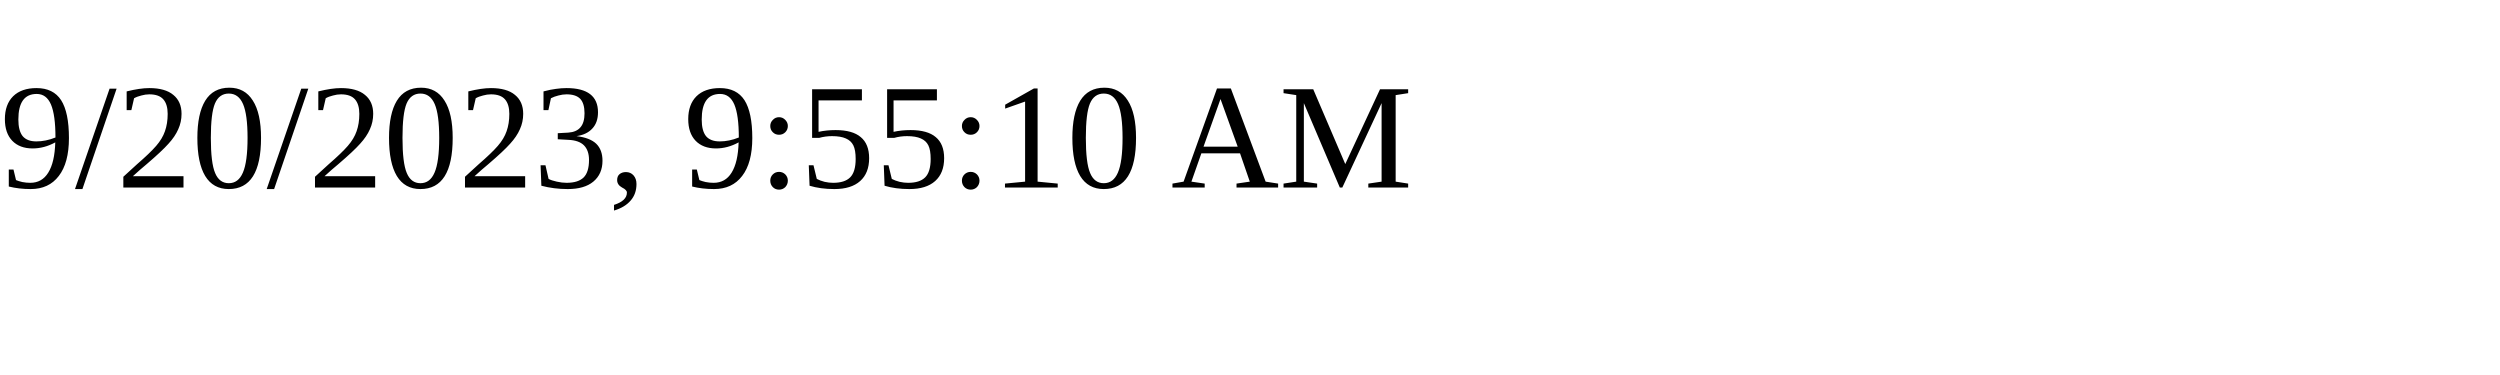
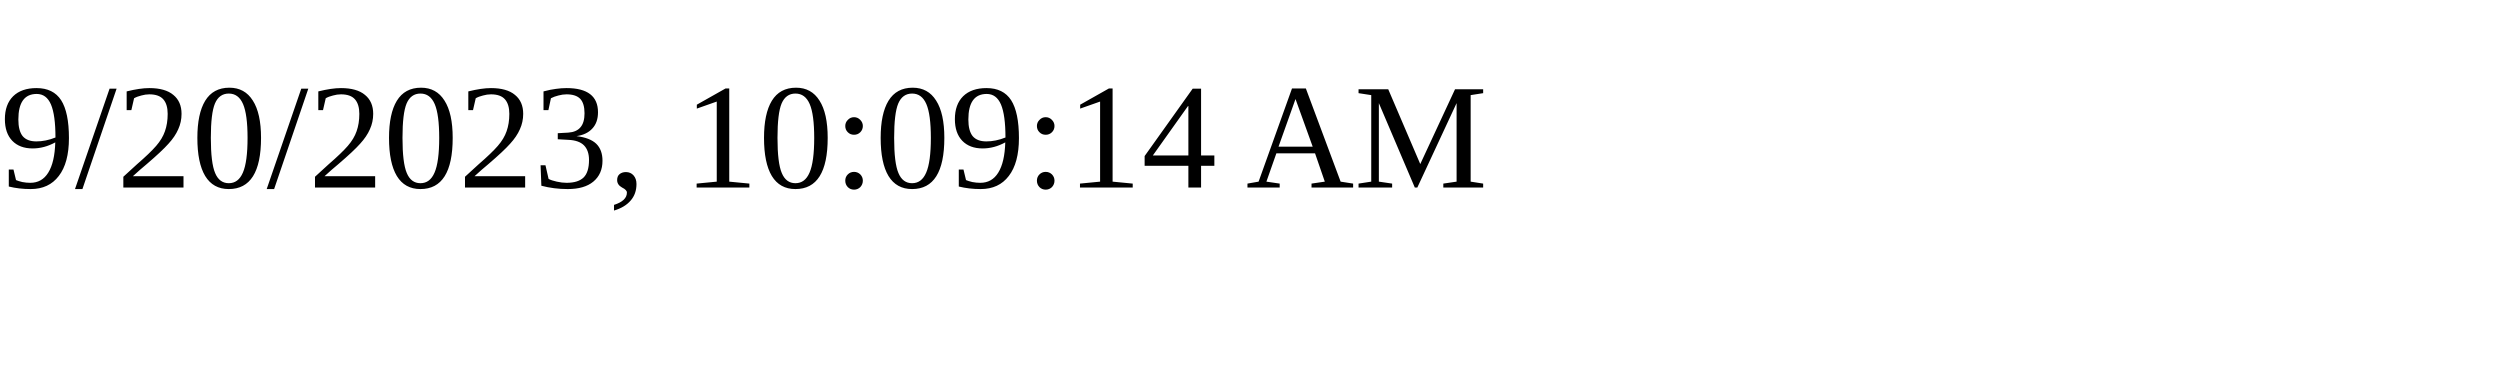
<svg xmlns="http://www.w3.org/2000/svg" height="30" width="200">
-   <text x="0" y="15">9/20/2023, 9:55:10 AM</text>
+   <text x="0" y="15">9/20/2023, 10:09:14 AM</text>
</svg>
